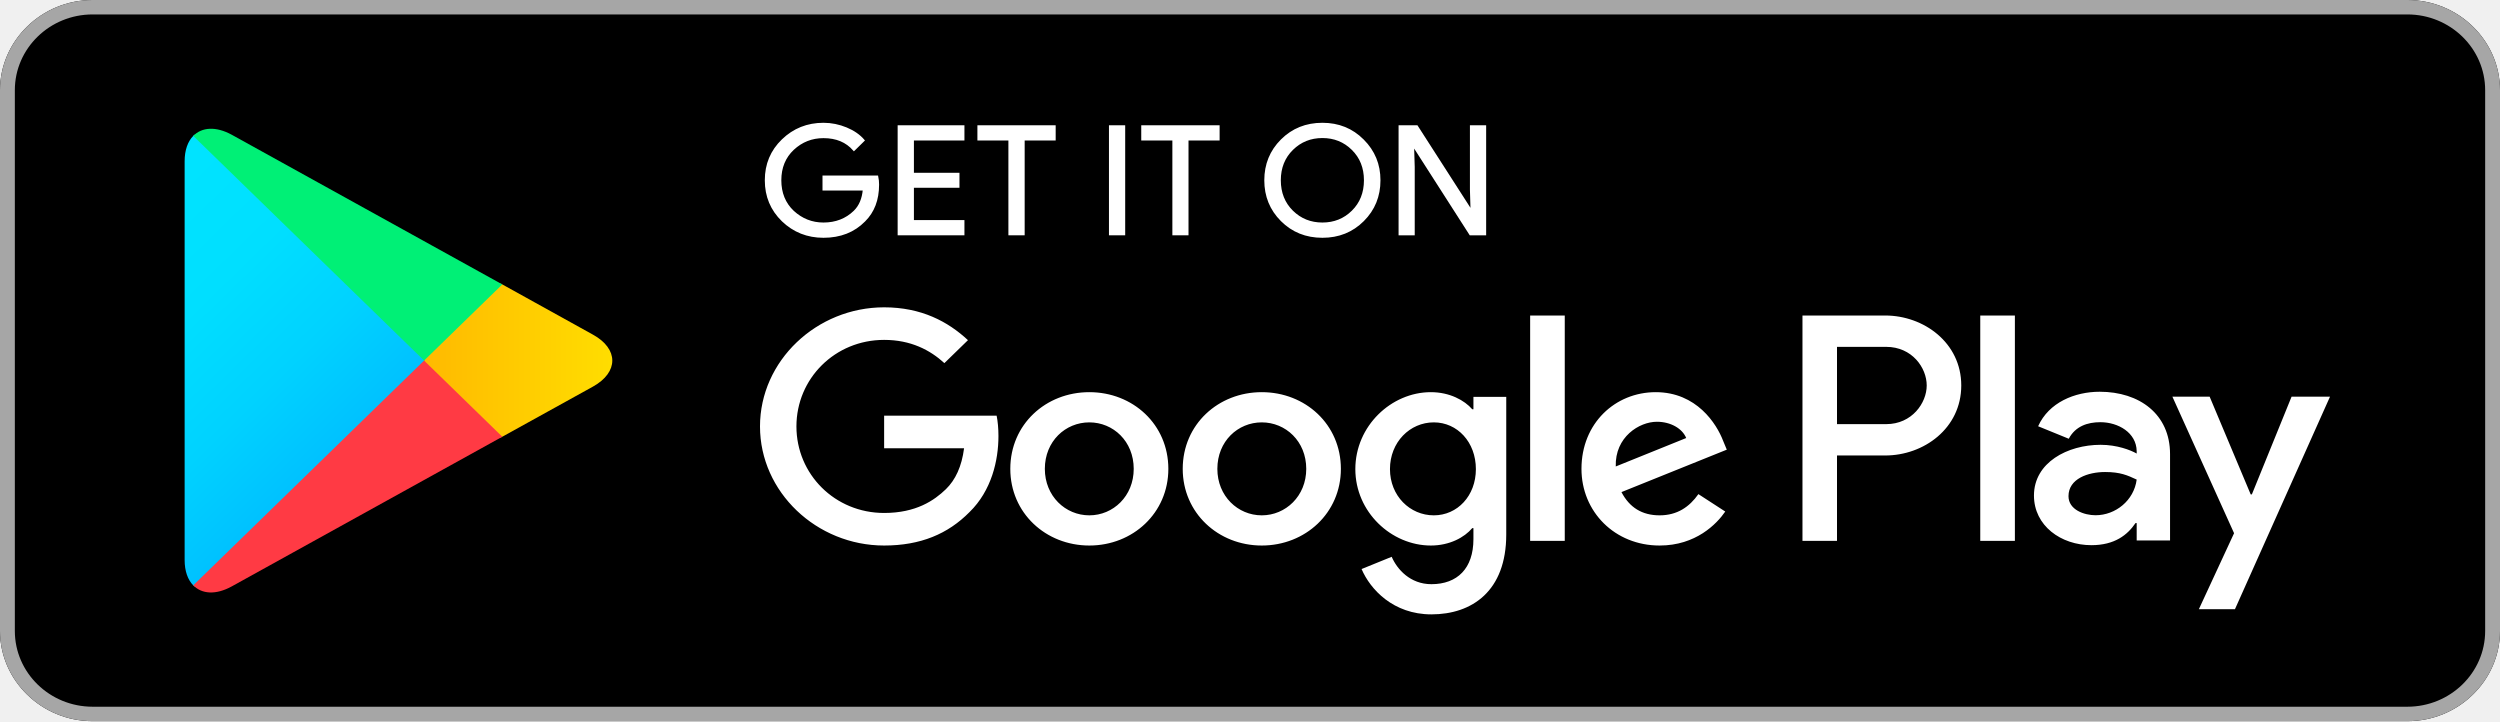
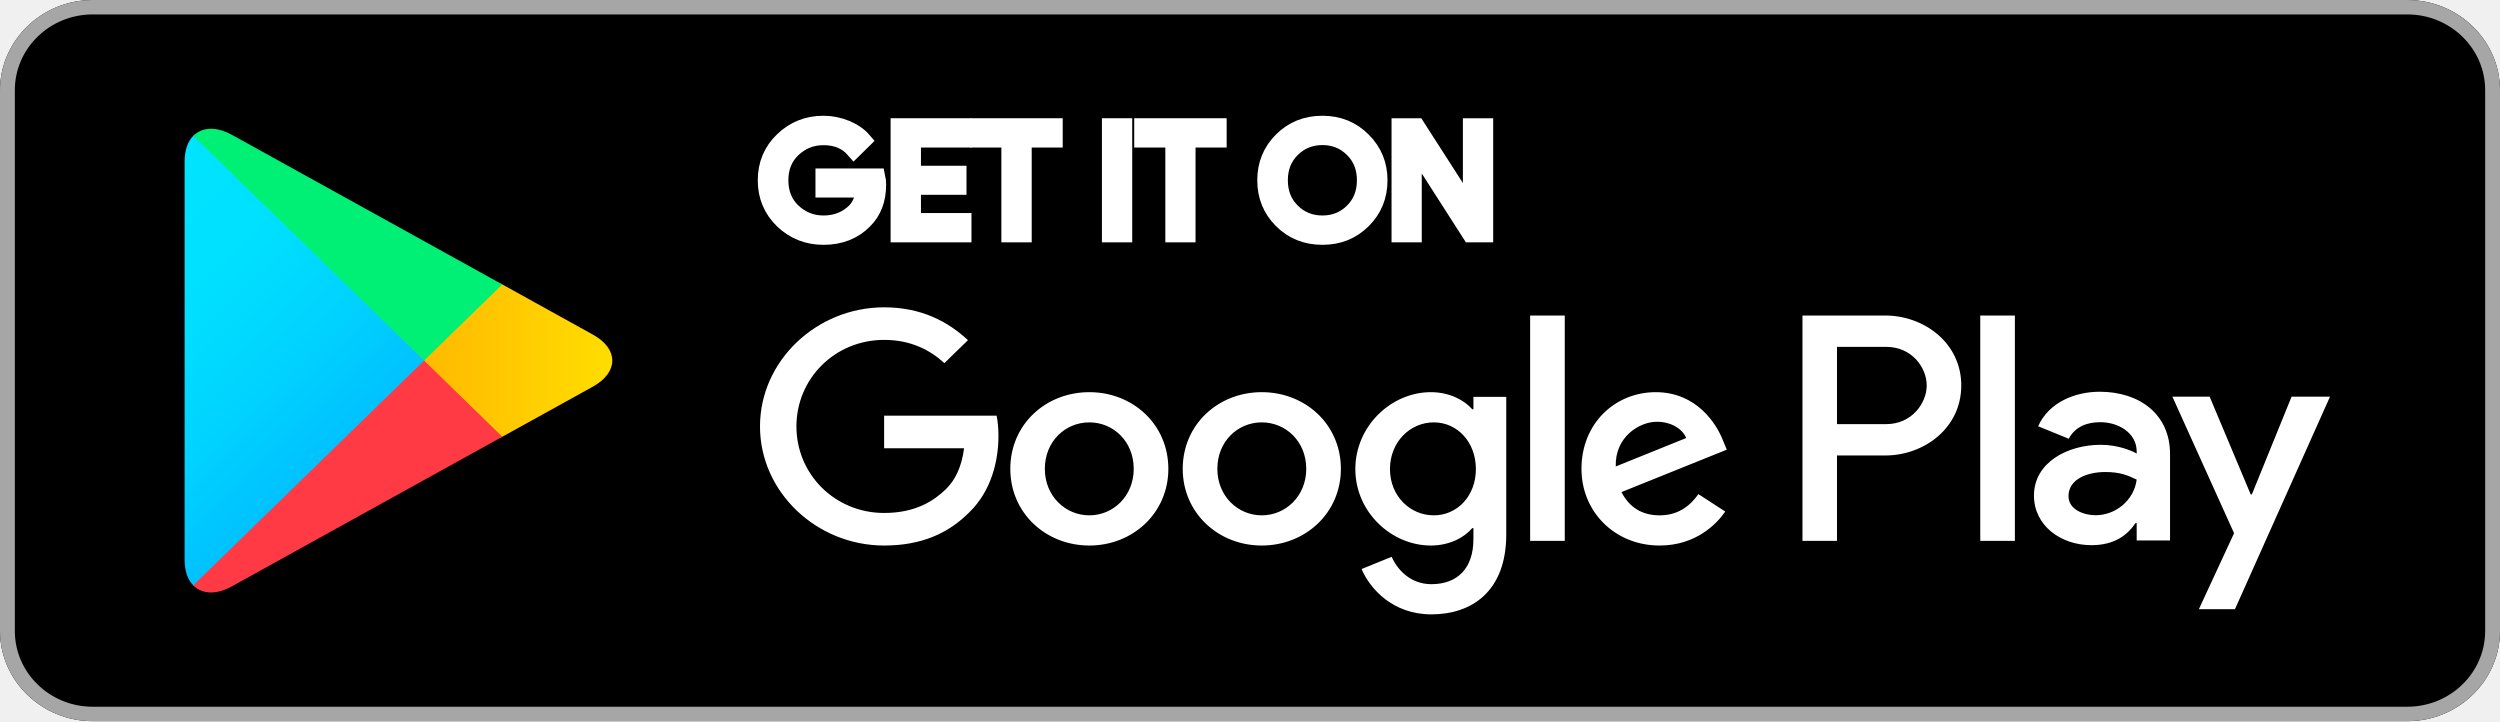
<svg xmlns="http://www.w3.org/2000/svg" width="156" height="45" viewBox="0 0 156 45" fill="none">
  <path d="M150.222 45H5.778C2.601 45 0 42.467 0 39.375V5.625C0 2.533 2.601 1.41886e-05 5.778 1.41886e-05H150.222C153.399 1.41886e-05 156 2.533 156 5.625V39.375C156 42.467 153.399 45 150.222 45Z" fill="black" />
  <path d="M150.222 0.901C152.897 0.901 155.074 3.021 155.074 5.625V39.375C155.074 41.979 152.897 44.099 150.222 44.099H5.778C3.103 44.099 0.926 41.979 0.926 39.375V5.625C0.926 3.021 3.103 0.901 5.778 0.901H150.222ZM150.222 1.41886e-05H5.778C2.601 1.41886e-05 0 2.533 0 5.625V39.375C0 42.467 2.601 45 5.778 45H150.222C153.399 45 156 42.467 156 39.375V5.625C156 2.533 153.399 1.41886e-05 150.222 1.41886e-05Z" fill="#A6A6A6" />
-   <path d="M54.794 11.524C54.794 12.464 54.505 13.216 53.936 13.777C53.281 14.443 52.429 14.777 51.385 14.777C50.387 14.777 49.534 14.437 48.835 13.766C48.135 13.085 47.785 12.25 47.785 11.25C47.785 10.25 48.135 9.415 48.835 8.74C49.534 8.064 50.387 7.723 51.385 7.723C51.882 7.723 52.355 7.823 52.807 8.009C53.258 8.196 53.625 8.449 53.891 8.761L53.287 9.355C52.823 8.822 52.192 8.559 51.385 8.559C50.657 8.559 50.026 8.806 49.49 9.305C48.959 9.806 48.694 10.454 48.694 11.25C48.694 12.046 48.959 12.7 49.49 13.201C50.026 13.694 50.657 13.947 51.385 13.947C52.157 13.947 52.807 13.694 53.32 13.195C53.658 12.865 53.85 12.409 53.901 11.827H51.385V11.014H54.742C54.782 11.19 54.794 11.36 54.794 11.524Z" fill="white" stroke="white" stroke-width="0.122" stroke-miterlimit="10" />
-   <path d="M60.12 8.706H56.967V10.843H59.81V11.656H56.967V13.794H60.12V14.622H56.074V7.878H60.12V8.706Z" fill="white" stroke="white" stroke-width="0.122" stroke-miterlimit="10" />
-   <path d="M63.878 14.622H62.985V8.706H61.051V7.878H65.813V8.706H63.878V14.622Z" fill="white" stroke="white" stroke-width="0.122" stroke-miterlimit="10" />
-   <path d="M69.26 14.622V7.878H70.151V14.622H69.26Z" fill="white" stroke="white" stroke-width="0.122" stroke-miterlimit="10" />
-   <path d="M74.102 14.622H73.217V8.706H71.275V7.878H76.043V8.706H74.102V14.622Z" fill="white" stroke="white" stroke-width="0.122" stroke-miterlimit="10" />
-   <path d="M85.059 13.755C84.376 14.437 83.529 14.777 82.519 14.777C81.504 14.777 80.658 14.437 79.974 13.755C79.293 13.074 78.953 12.239 78.953 11.25C78.953 10.262 79.293 9.426 79.974 8.746C80.658 8.064 81.504 7.723 82.519 7.723C83.523 7.723 84.37 8.064 85.053 8.751C85.741 9.438 86.08 10.267 86.08 11.25C86.08 12.239 85.741 13.074 85.059 13.755ZM80.635 13.19C81.149 13.694 81.774 13.947 82.519 13.947C83.259 13.947 83.89 13.694 84.399 13.19C84.912 12.685 85.171 12.036 85.171 11.25C85.171 10.464 84.912 9.816 84.399 9.311C83.89 8.806 83.259 8.553 82.519 8.553C81.774 8.553 81.149 8.806 80.635 9.311C80.122 9.816 79.862 10.464 79.862 11.25C79.862 12.036 80.122 12.685 80.635 13.19Z" fill="white" stroke="white" stroke-width="0.122" stroke-miterlimit="10" />
-   <path d="M87.332 14.622V7.878H88.415L91.784 13.123H91.823L91.784 11.826V7.878H92.675V14.622H91.745L88.218 9.118H88.178L88.218 10.42V14.622H87.332Z" fill="white" stroke="white" stroke-width="0.122" stroke-miterlimit="10" />
+   <path d="M54.794 11.524C54.794 12.464 54.505 13.216 53.936 13.777C53.281 14.443 52.429 14.777 51.385 14.777C50.387 14.777 49.534 14.437 48.835 13.766C48.135 13.085 47.785 12.25 47.785 11.25C47.785 10.25 48.135 9.415 48.835 8.74C49.534 8.064 50.387 7.723 51.385 7.723C51.882 7.723 52.355 7.823 52.807 8.009C53.258 8.196 53.625 8.449 53.891 8.761L53.287 9.355C52.823 8.822 52.192 8.559 51.385 8.559C50.657 8.559 50.026 8.806 49.49 9.305C48.959 9.806 48.694 10.454 48.694 11.25C48.694 12.046 48.959 12.7 49.49 13.201C50.026 13.694 50.657 13.947 51.385 13.947C52.157 13.947 52.807 13.694 53.32 13.195C53.658 12.865 53.85 12.409 53.901 11.827H51.385V11.014H54.742C54.782 11.19 54.794 11.36 54.794 11.524Z" fill="white" stroke="white" strokeWidth="0.122" stroke-miterlimit="10" />
+   <path d="M60.12 8.706H56.967V10.843H59.81V11.656H56.967V13.794H60.12V14.622H56.074V7.878H60.12V8.706Z" fill="white" stroke="white" strokeWidth="0.122" stroke-miterlimit="10" />
+   <path d="M63.878 14.622H62.985V8.706H61.051V7.878H65.813V8.706H63.878V14.622Z" fill="white" stroke="white" strokeWidth="0.122" stroke-miterlimit="10" />
+   <path d="M69.26 14.622V7.878H70.151V14.622H69.26Z" fill="white" stroke="white" strokeWidth="0.122" stroke-miterlimit="10" />
+   <path d="M74.102 14.622H73.217V8.706H71.275V7.878H76.043V8.706H74.102V14.622Z" fill="white" stroke="white" strokeWidth="0.122" stroke-miterlimit="10" />
+   <path d="M85.059 13.755C84.376 14.437 83.529 14.777 82.519 14.777C81.504 14.777 80.658 14.437 79.974 13.755C79.293 13.074 78.953 12.239 78.953 11.25C78.953 10.262 79.293 9.426 79.974 8.746C80.658 8.064 81.504 7.723 82.519 7.723C83.523 7.723 84.37 8.064 85.053 8.751C85.741 9.438 86.08 10.267 86.08 11.25C86.08 12.239 85.741 13.074 85.059 13.755ZM80.635 13.19C81.149 13.694 81.774 13.947 82.519 13.947C83.259 13.947 83.89 13.694 84.399 13.19C84.912 12.685 85.171 12.036 85.171 11.25C85.171 10.464 84.912 9.816 84.399 9.311C83.89 8.806 83.259 8.553 82.519 8.553C81.774 8.553 81.149 8.806 80.635 9.311C80.122 9.816 79.862 10.464 79.862 11.25C79.862 12.036 80.122 12.685 80.635 13.19Z" fill="white" stroke="white" strokeWidth="0.122" stroke-miterlimit="10" />
+   <path d="M87.332 14.622V7.878H88.415L91.784 13.123H91.823L91.784 11.826V7.878H92.675V14.622H91.745L88.218 9.118H88.178L88.218 10.42V14.622H87.332Z" fill="white" stroke="white" strokeWidth="0.122" stroke-miterlimit="10" />
  <path d="M78.734 24.471C76.019 24.471 73.802 26.483 73.802 29.257C73.802 32.009 76.019 34.041 78.734 34.041C81.454 34.041 83.671 32.009 83.671 29.257C83.671 26.483 81.454 24.471 78.734 24.471ZM78.734 32.157C77.244 32.157 75.963 30.96 75.963 29.257C75.963 27.532 77.244 26.356 78.734 26.356C80.223 26.356 81.51 27.532 81.51 29.257C81.51 30.96 80.223 32.157 78.734 32.157ZM67.974 24.471C65.254 24.471 63.043 26.483 63.043 29.257C63.043 32.009 65.254 34.041 67.974 34.041C70.692 34.041 72.905 32.009 72.905 29.257C72.905 26.483 70.692 24.471 67.974 24.471ZM67.974 32.157C66.483 32.157 65.198 30.96 65.198 29.257C65.198 27.532 66.483 26.356 67.974 26.356C69.463 26.356 70.744 27.532 70.744 29.257C70.744 30.96 69.463 32.157 67.974 32.157ZM55.17 25.938V27.972H60.158C60.012 29.108 59.622 29.943 59.024 30.525C58.296 31.229 57.162 32.009 55.17 32.009C52.101 32.009 49.697 29.597 49.697 26.609C49.697 23.621 52.101 21.209 55.17 21.209C56.83 21.209 58.038 21.84 58.929 22.659L60.401 21.226C59.154 20.067 57.496 19.177 55.17 19.177C50.961 19.177 47.424 22.511 47.424 26.609C47.424 30.707 50.961 34.041 55.17 34.041C57.445 34.041 59.154 33.315 60.498 31.954C61.874 30.614 62.303 28.73 62.303 27.208C62.303 26.736 62.263 26.301 62.19 25.938H55.17ZM107.526 27.515C107.12 26.445 105.867 24.471 103.317 24.471C100.789 24.471 98.684 26.411 98.684 29.257C98.684 31.937 100.767 34.041 103.559 34.041C105.817 34.041 107.12 32.701 107.656 31.92L105.98 30.833C105.421 31.629 104.66 32.157 103.559 32.157C102.466 32.157 101.681 31.669 101.179 30.707L107.752 28.059L107.526 27.515ZM100.823 29.108C100.767 27.263 102.295 26.318 103.39 26.318C104.248 26.318 104.976 26.736 105.219 27.333L100.823 29.108ZM95.481 33.75H97.641V19.688H95.481V33.75ZM91.942 25.538H91.869C91.384 24.978 90.458 24.471 89.285 24.471C86.824 24.471 84.573 26.575 84.573 29.273C84.573 31.954 86.824 34.041 89.285 34.041C90.458 34.041 91.384 33.531 91.869 32.954H91.942V33.64C91.942 35.47 90.938 36.453 89.319 36.453C87.998 36.453 87.179 35.525 86.841 34.744L84.962 35.508C85.504 36.776 86.938 38.337 89.319 38.337C91.852 38.337 93.99 36.886 93.99 33.355V24.763H91.942V25.538ZM89.47 32.157C87.981 32.157 86.734 30.943 86.734 29.273C86.734 27.586 87.981 26.356 89.47 26.356C90.938 26.356 92.095 27.586 92.095 29.273C92.095 30.943 90.938 32.157 89.47 32.157ZM117.643 19.688H112.474V33.75H114.629V28.422H117.643C120.036 28.422 122.383 26.736 122.383 24.054C122.383 21.374 120.03 19.688 117.643 19.688ZM117.699 26.466H114.629V21.644H117.699C119.308 21.644 120.227 22.944 120.227 24.054C120.227 25.142 119.308 26.466 117.699 26.466ZM131.021 24.445C129.464 24.445 127.845 25.114 127.179 26.598L129.091 27.378C129.503 26.598 130.26 26.345 131.06 26.345C132.178 26.345 133.312 26.999 133.329 28.153V28.301C132.939 28.081 132.104 27.756 131.077 27.756C129.018 27.756 126.919 28.86 126.919 30.921C126.919 32.805 128.606 34.019 130.502 34.019C131.953 34.019 132.753 33.382 133.256 32.64H133.329V33.727H135.411V28.333C135.411 25.84 133.498 24.445 131.021 24.445ZM130.761 32.151C130.056 32.151 129.074 31.811 129.074 30.96C129.074 29.872 130.299 29.454 131.359 29.454C132.308 29.454 132.753 29.658 133.329 29.926C133.16 31.229 132.009 32.151 130.761 32.151ZM142.994 24.753L140.517 30.849H140.443L137.882 24.753H135.558L139.406 33.272L137.21 38.012H139.462L145.392 24.753H142.994ZM123.568 33.75H125.729V19.688H123.568V33.75Z" fill="white" />
  <path d="M12.057 8.481C11.718 8.827 11.521 9.366 11.521 10.063V34.943C11.521 35.64 11.718 36.179 12.057 36.525L12.141 36.601L26.461 22.665V22.336L12.141 8.4L12.057 8.481Z" fill="url(#paint0_linear_308_52197)" />
  <path d="M31.231 27.312L26.463 22.665V22.335L31.237 17.688L31.344 17.748L36.997 20.88C38.611 21.769 38.611 23.231 36.997 24.126L31.344 27.252L31.231 27.312Z" fill="url(#paint1_linear_308_52197)" />
  <path d="M31.343 27.252L26.463 22.5L12.059 36.525C12.595 37.073 13.468 37.139 14.462 36.591L31.343 27.252Z" fill="url(#paint2_linear_308_52197)" />
  <path d="M31.343 17.748L14.462 8.409C13.468 7.867 12.595 7.933 12.059 8.481L26.463 22.5L31.343 17.748Z" fill="url(#paint3_linear_308_52197)" />
  <defs>
    <linearGradient id="paint0_linear_308_52197" x1="25.19" y1="35.202" x2="6.316" y2="15.816" gradientUnits="userSpaceOnUse">
      <stop stop-color="#00A0FF" />
      <stop offset="0.007" stop-color="#00A1FF" />
      <stop offset="0.26" stop-color="#00BEFF" />
      <stop offset="0.512" stop-color="#00D2FF" />
      <stop offset="0.76" stop-color="#00DFFF" />
      <stop offset="1" stop-color="#00E3FF" />
    </linearGradient>
    <linearGradient id="paint1_linear_308_52197" x1="39.098" y1="22.498" x2="11.137" y2="22.498" gradientUnits="userSpaceOnUse">
      <stop stop-color="#FFE000" />
      <stop offset="0.409" stop-color="#FFBD00" />
      <stop offset="0.775" stop-color="#FFA500" />
      <stop offset="1" stop-color="#FF9C00" />
    </linearGradient>
    <linearGradient id="paint2_linear_308_52197" x1="28.689" y1="19.917" x2="3.095" y2="-6.372" gradientUnits="userSpaceOnUse">
      <stop stop-color="#FF3A44" />
      <stop offset="1" stop-color="#C31162" />
    </linearGradient>
    <linearGradient id="paint3_linear_308_52197" x1="8.433" y1="44.802" x2="19.862" y2="33.063" gradientUnits="userSpaceOnUse">
      <stop stop-color="#32A071" />
      <stop offset="0.069" stop-color="#2DA771" />
      <stop offset="0.476" stop-color="#15CF74" />
      <stop offset="0.801" stop-color="#06E775" />
      <stop offset="1" stop-color="#00F076" />
    </linearGradient>
  </defs>
</svg>
